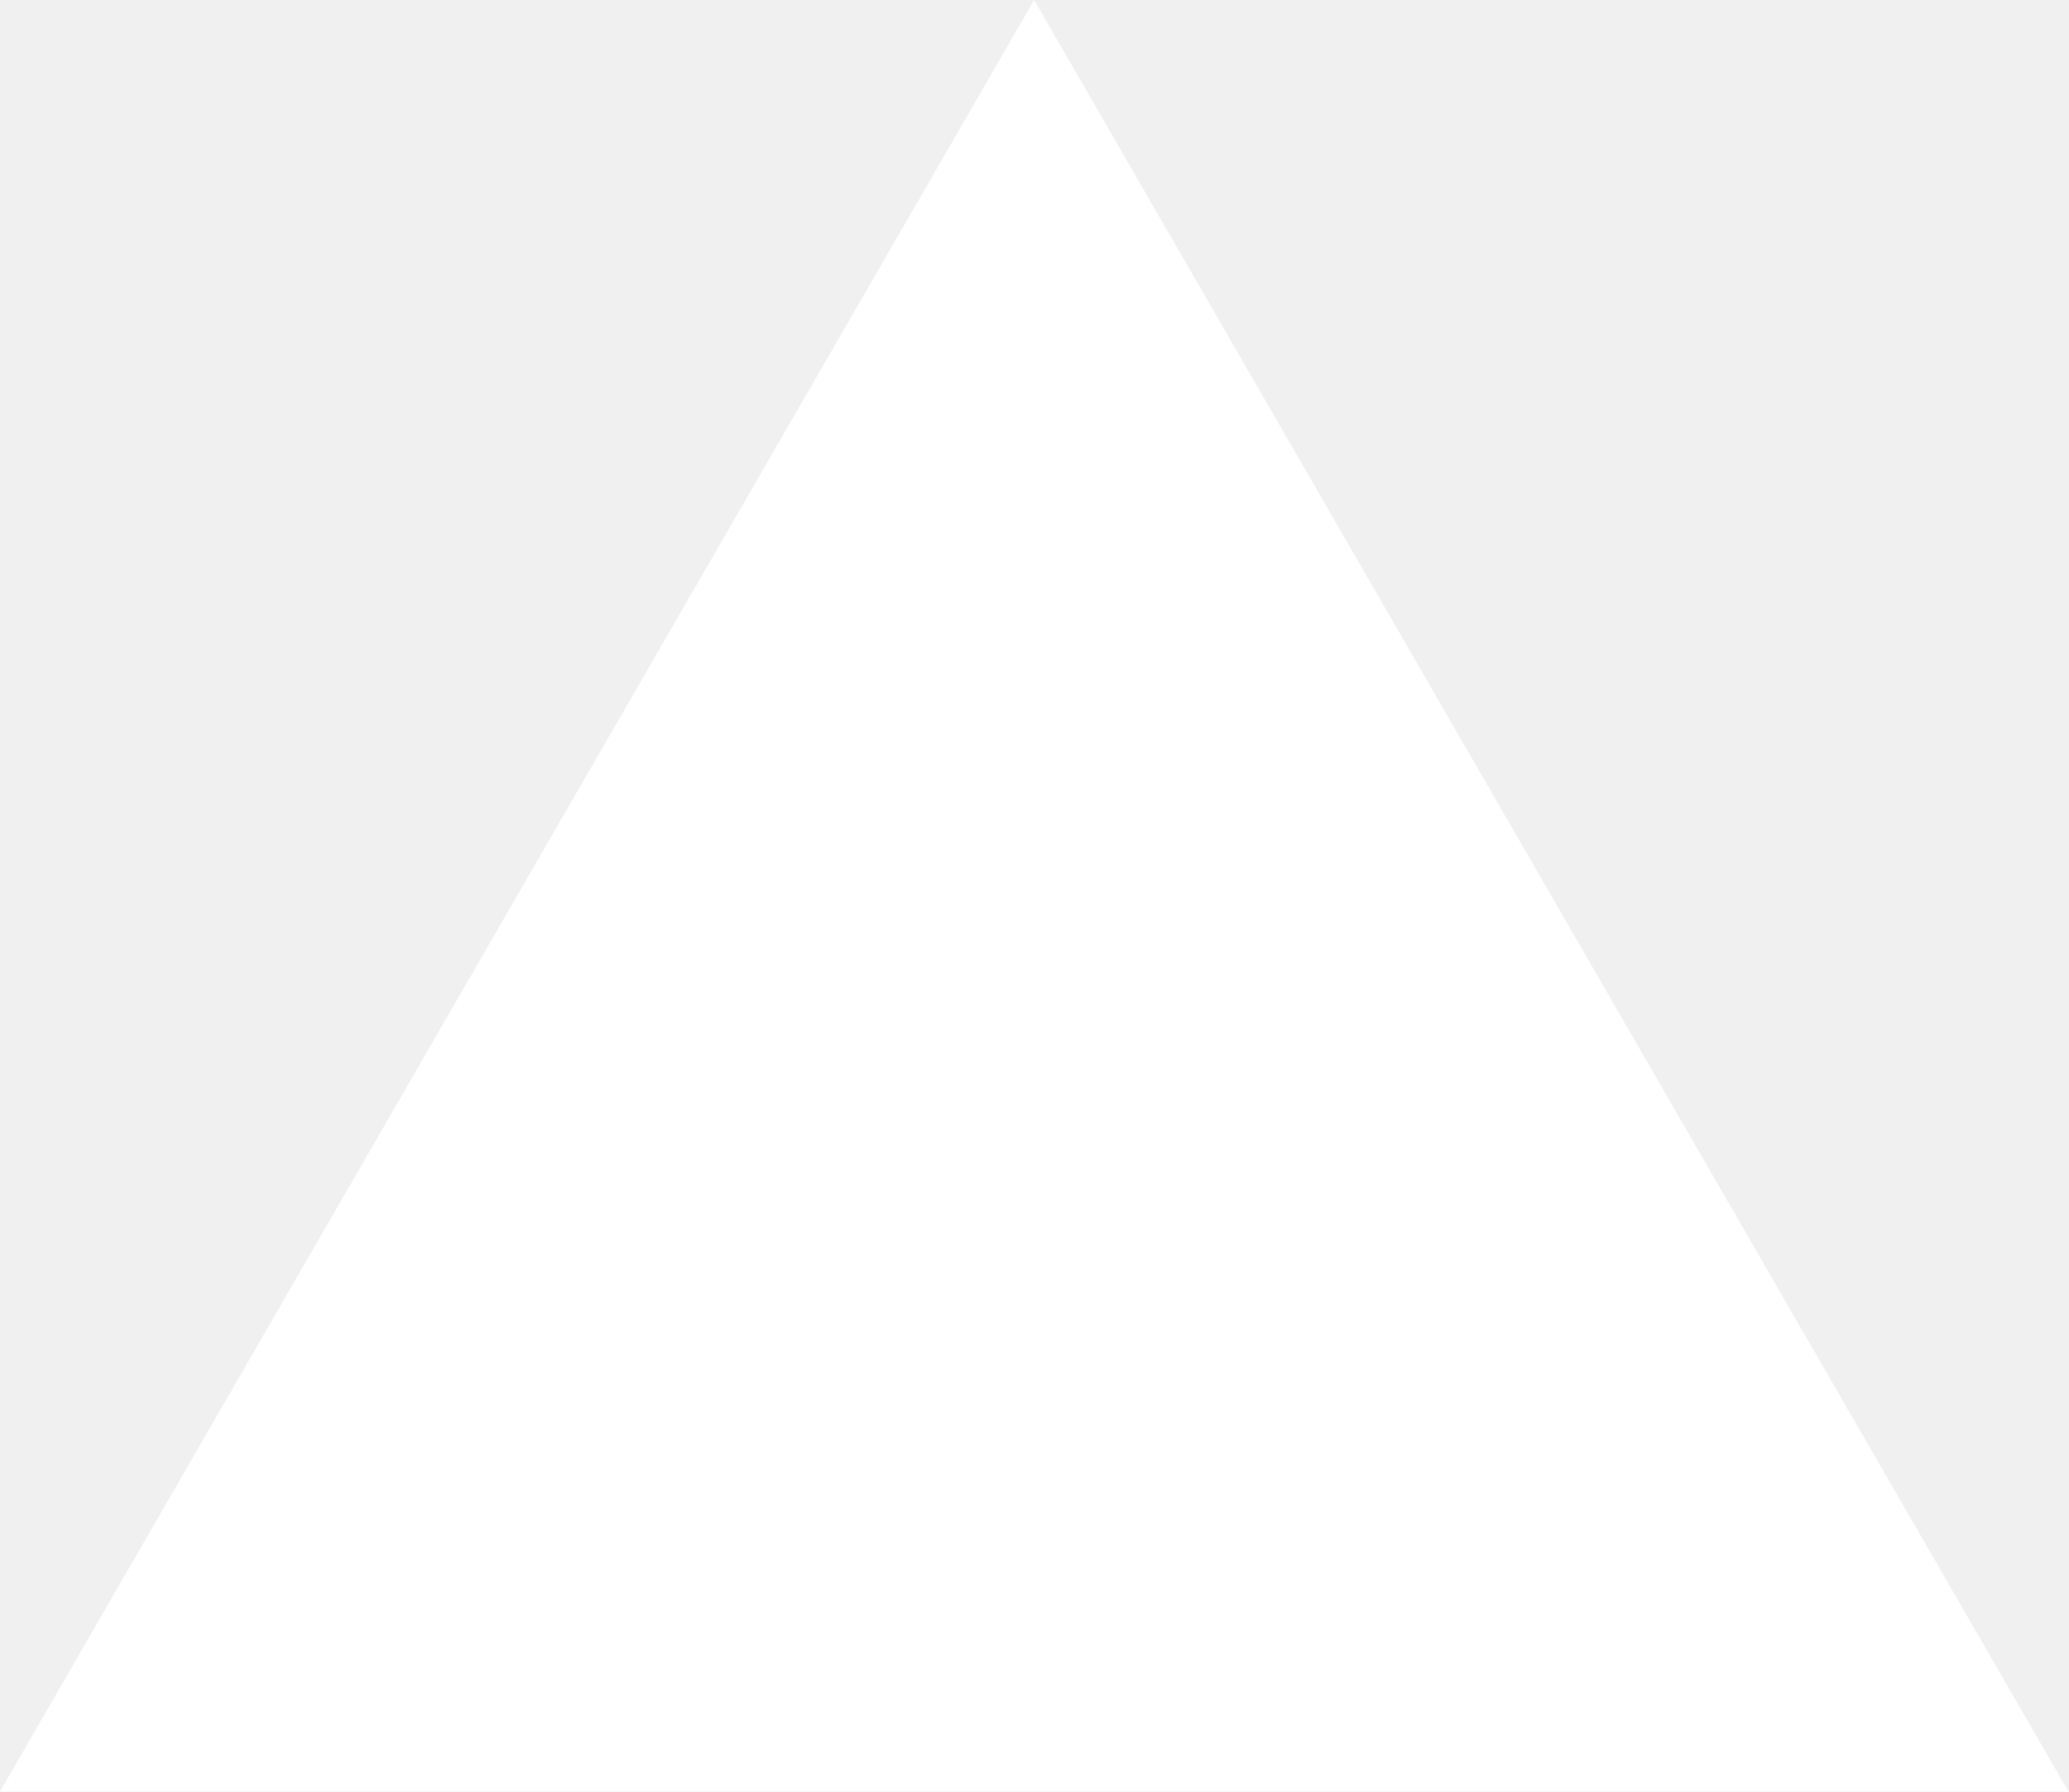
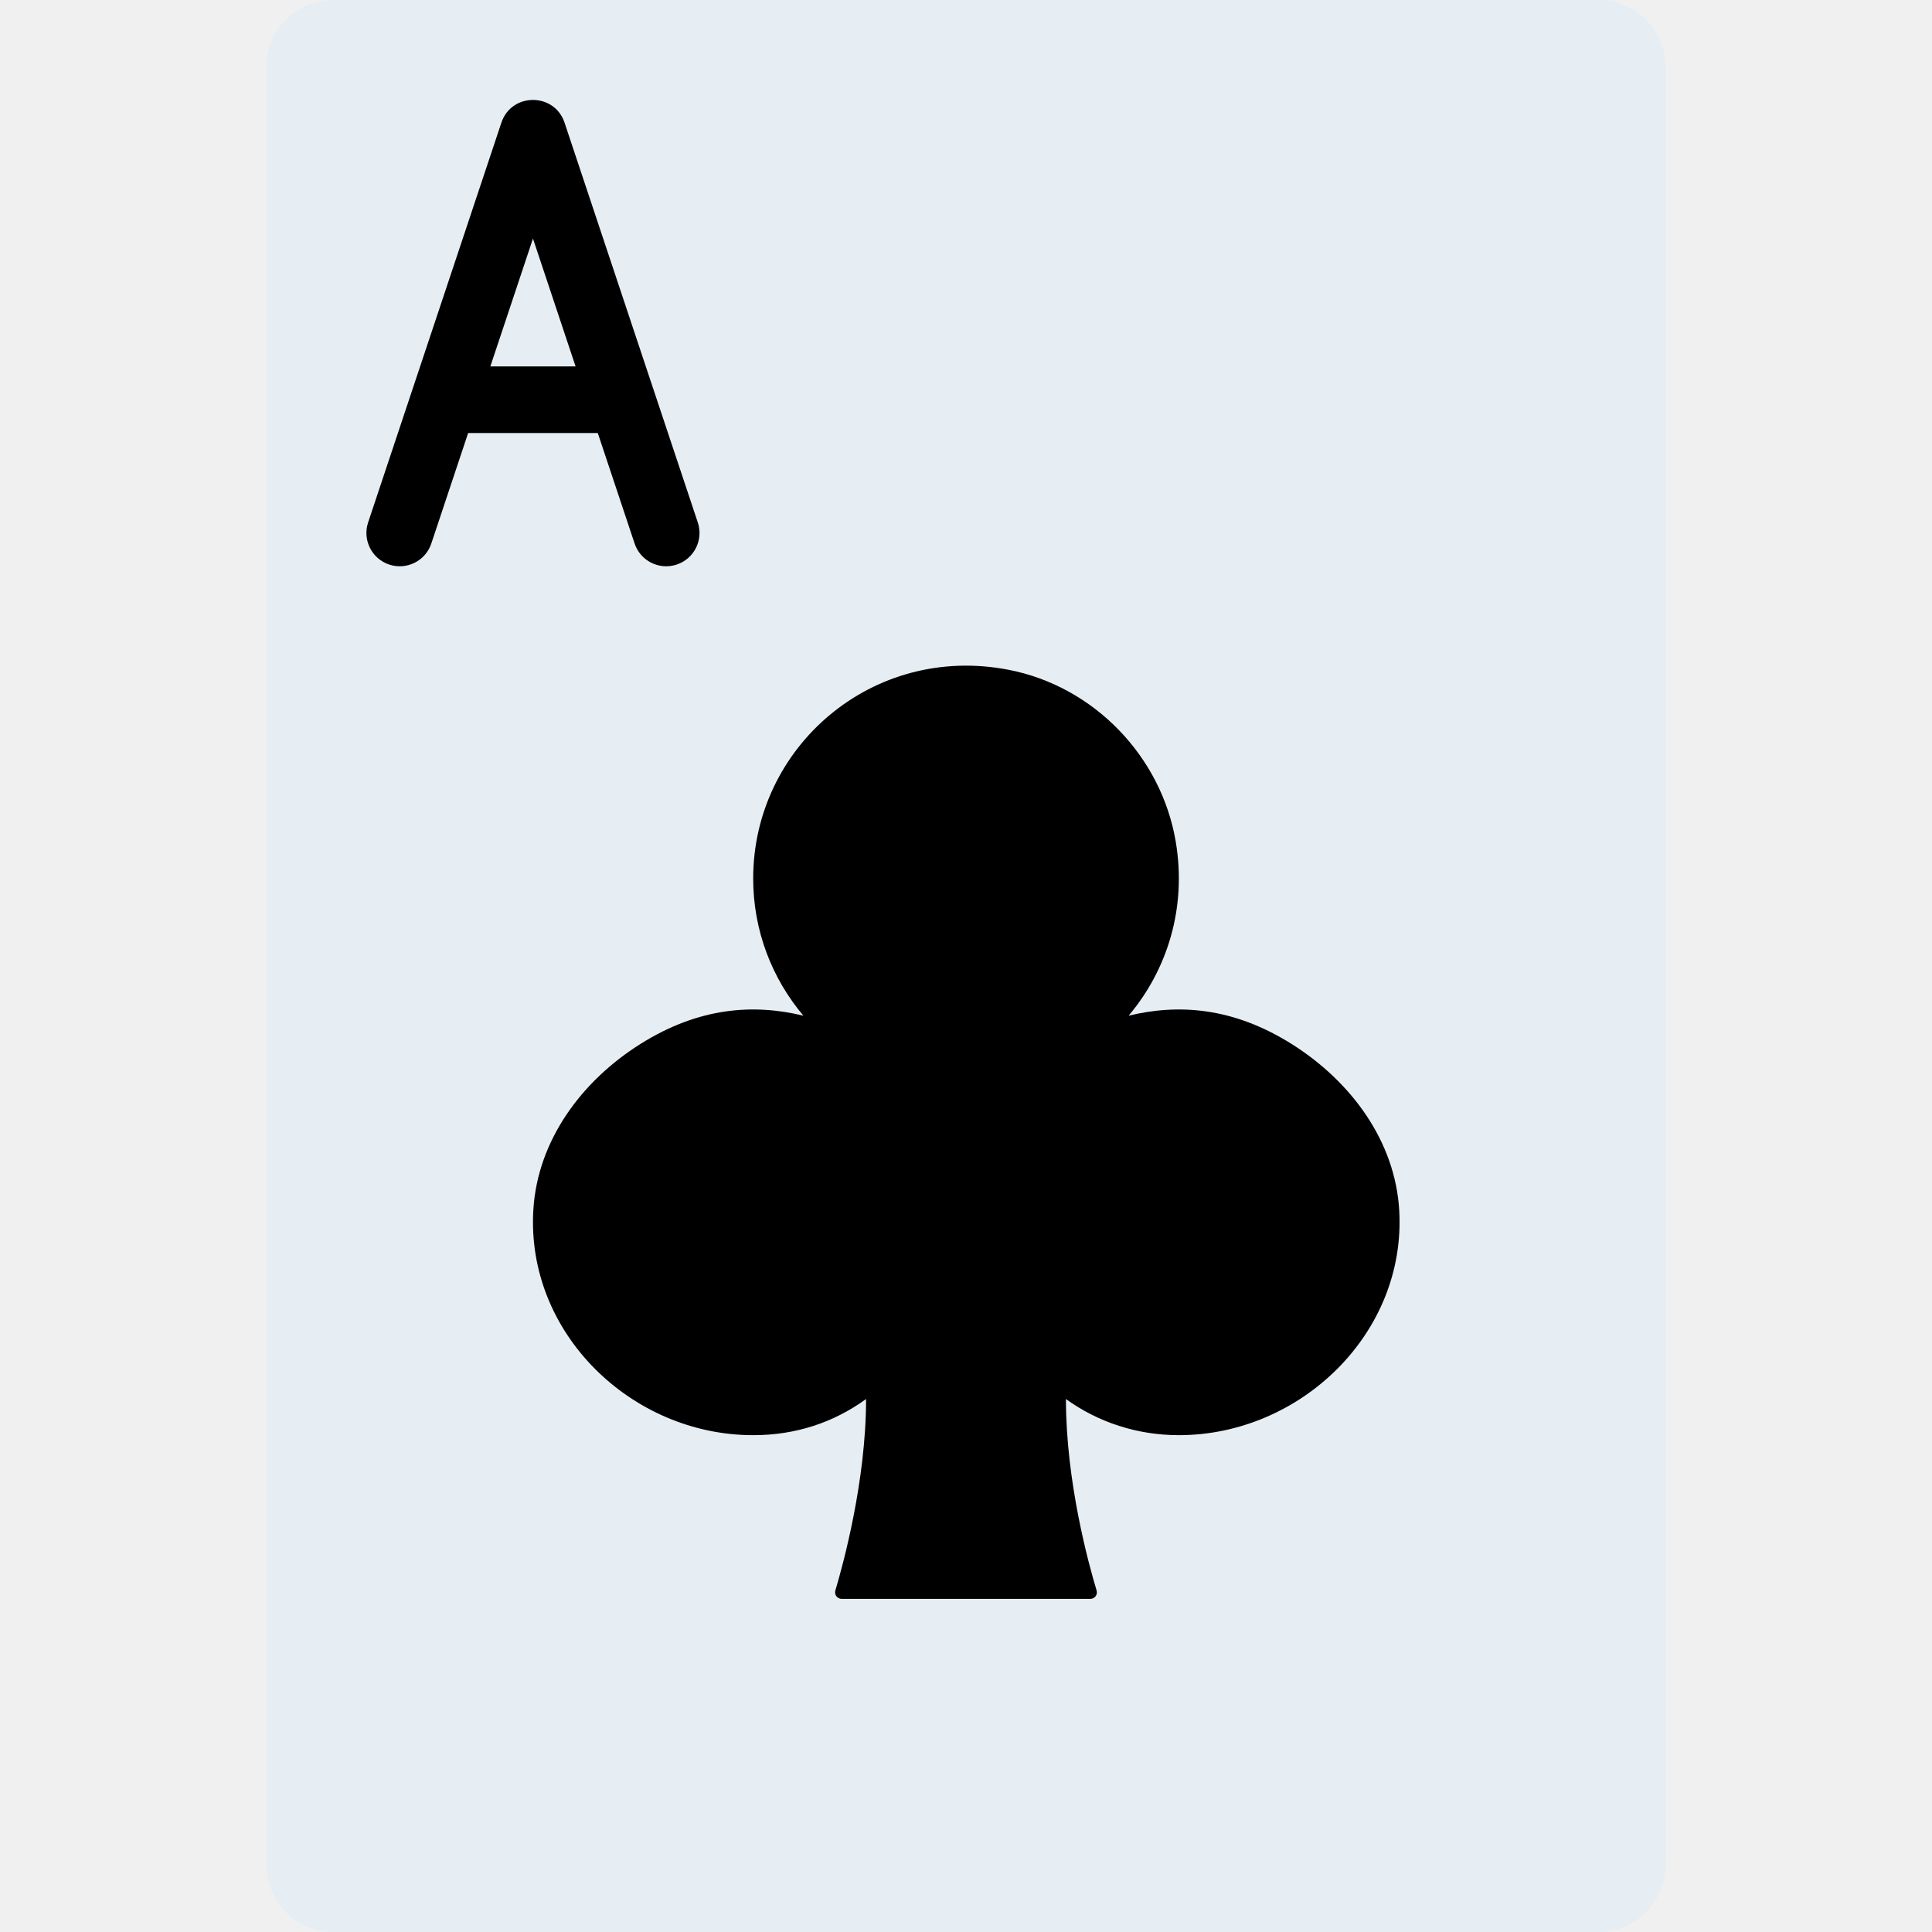
- <svg xmlns="http://www.w3.org/2000/svg" fill="none" viewBox="0 0 1155 1000">
-   <path d="m577.3 0 577.4 1000H0z" fill="#fff" />
+ <svg xmlns="http://www.w3.org/2000/svg" height="800px" width="800px" version="1.1" id="Layer_1" viewBox="0 0 512 512" xml:space="preserve">
+   <g>
+     <path style="fill:#E6EEF4;" d="M423.724,0H88.276c-9.754,0-17.655,7.901-17.655,17.655v476.69c0,9.754,7.901,17.655,17.655,17.655   h335.448c9.754,0,17.655-7.901,17.655-17.655V17.655C441.379,7.901,433.479,0,423.724,0" />
+     <g>
+       <path d="M282.483,370.759c0,21.91,6.038,43.82,8.13,50.732c0.344,1.139-0.521,2.233-1.704,2.233h-65.827    c-1.183,0-2.039-1.095-1.704-2.225c2.074-6.947,8.139-29.096,8.139-50.741c-8.722,6.321-18.803,9.578-29.917,9.578    c-32.274,0-60.275-27.101-58.253-59.78c1.13-18.379,12.835-34.145,28.425-43.926c15.651-9.825,30.164-10.611,43.14-7.459    c-8.298-9.825-13.312-22.502-13.312-36.361c0-34.834,31.576-62.296,67.663-55.314c22.59,4.361,40.536,22.925,44.332,45.612    c2.948,17.602-2.304,33.986-12.5,46.062c13.065-3.169,27.692-2.348,43.467,7.662c15.519,9.852,27.18,25.582,28.248,43.926    c1.889,32.591-26.2,59.577-58.403,59.577C301.444,380.337,291.046,376.947,282.483,370.759" />
+       <path d="M149.616,32.519c-2.683-8.048-14.066-8.048-16.749,0L97.556,138.45c-1.542,4.625,0.958,9.624,5.583,11.166    c4.625,1.542,9.624-0.958,11.166-5.583l35.31-105.931h-16.749l35.31,105.931c1.542,4.625,6.541,7.125,11.166,5.583    c4.625-1.542,7.125-6.541,5.583-11.166L149.616,32.519z" />
+       <path d="M158.897,114.759c4.875,0,8.828-3.952,8.828-8.828c0-4.875-3.952-8.828-8.828-8.828h-35.31    c-4.875,0-8.828,3.952-8.828,8.828c0,4.875,3.952,8.828,8.828,8.828H158.897z" />
+     </g>
+   </g>
</svg>
